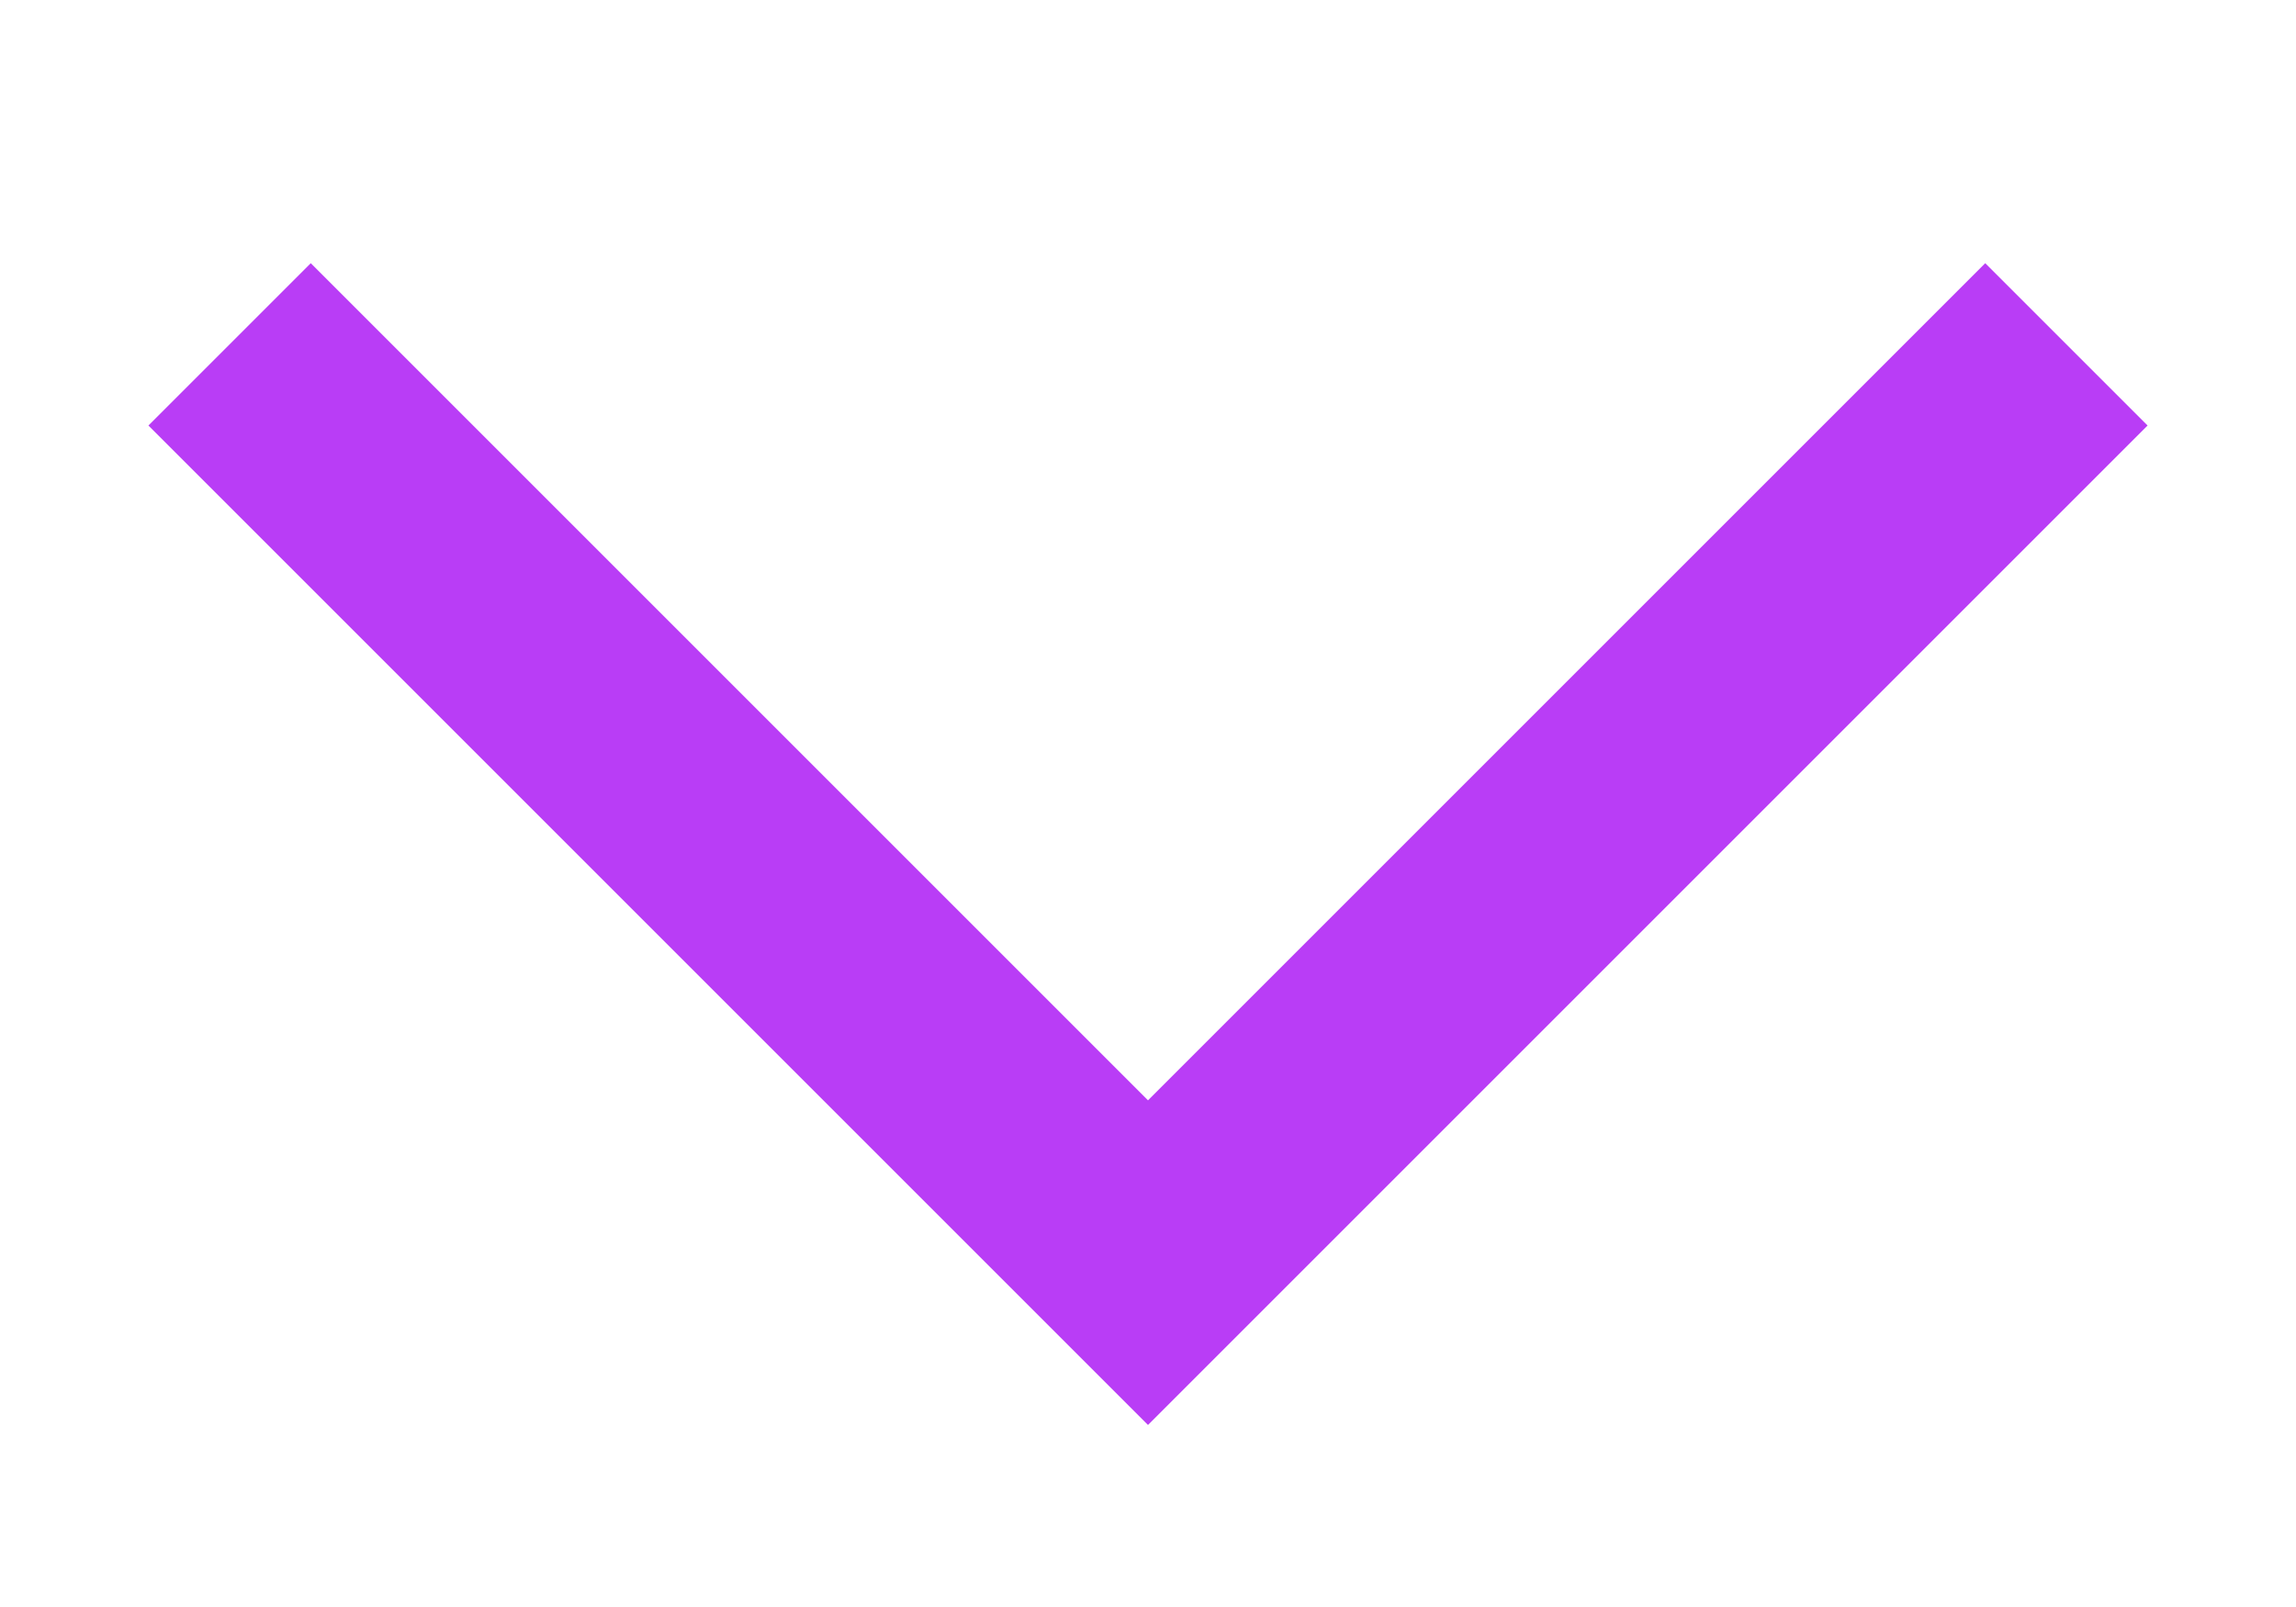
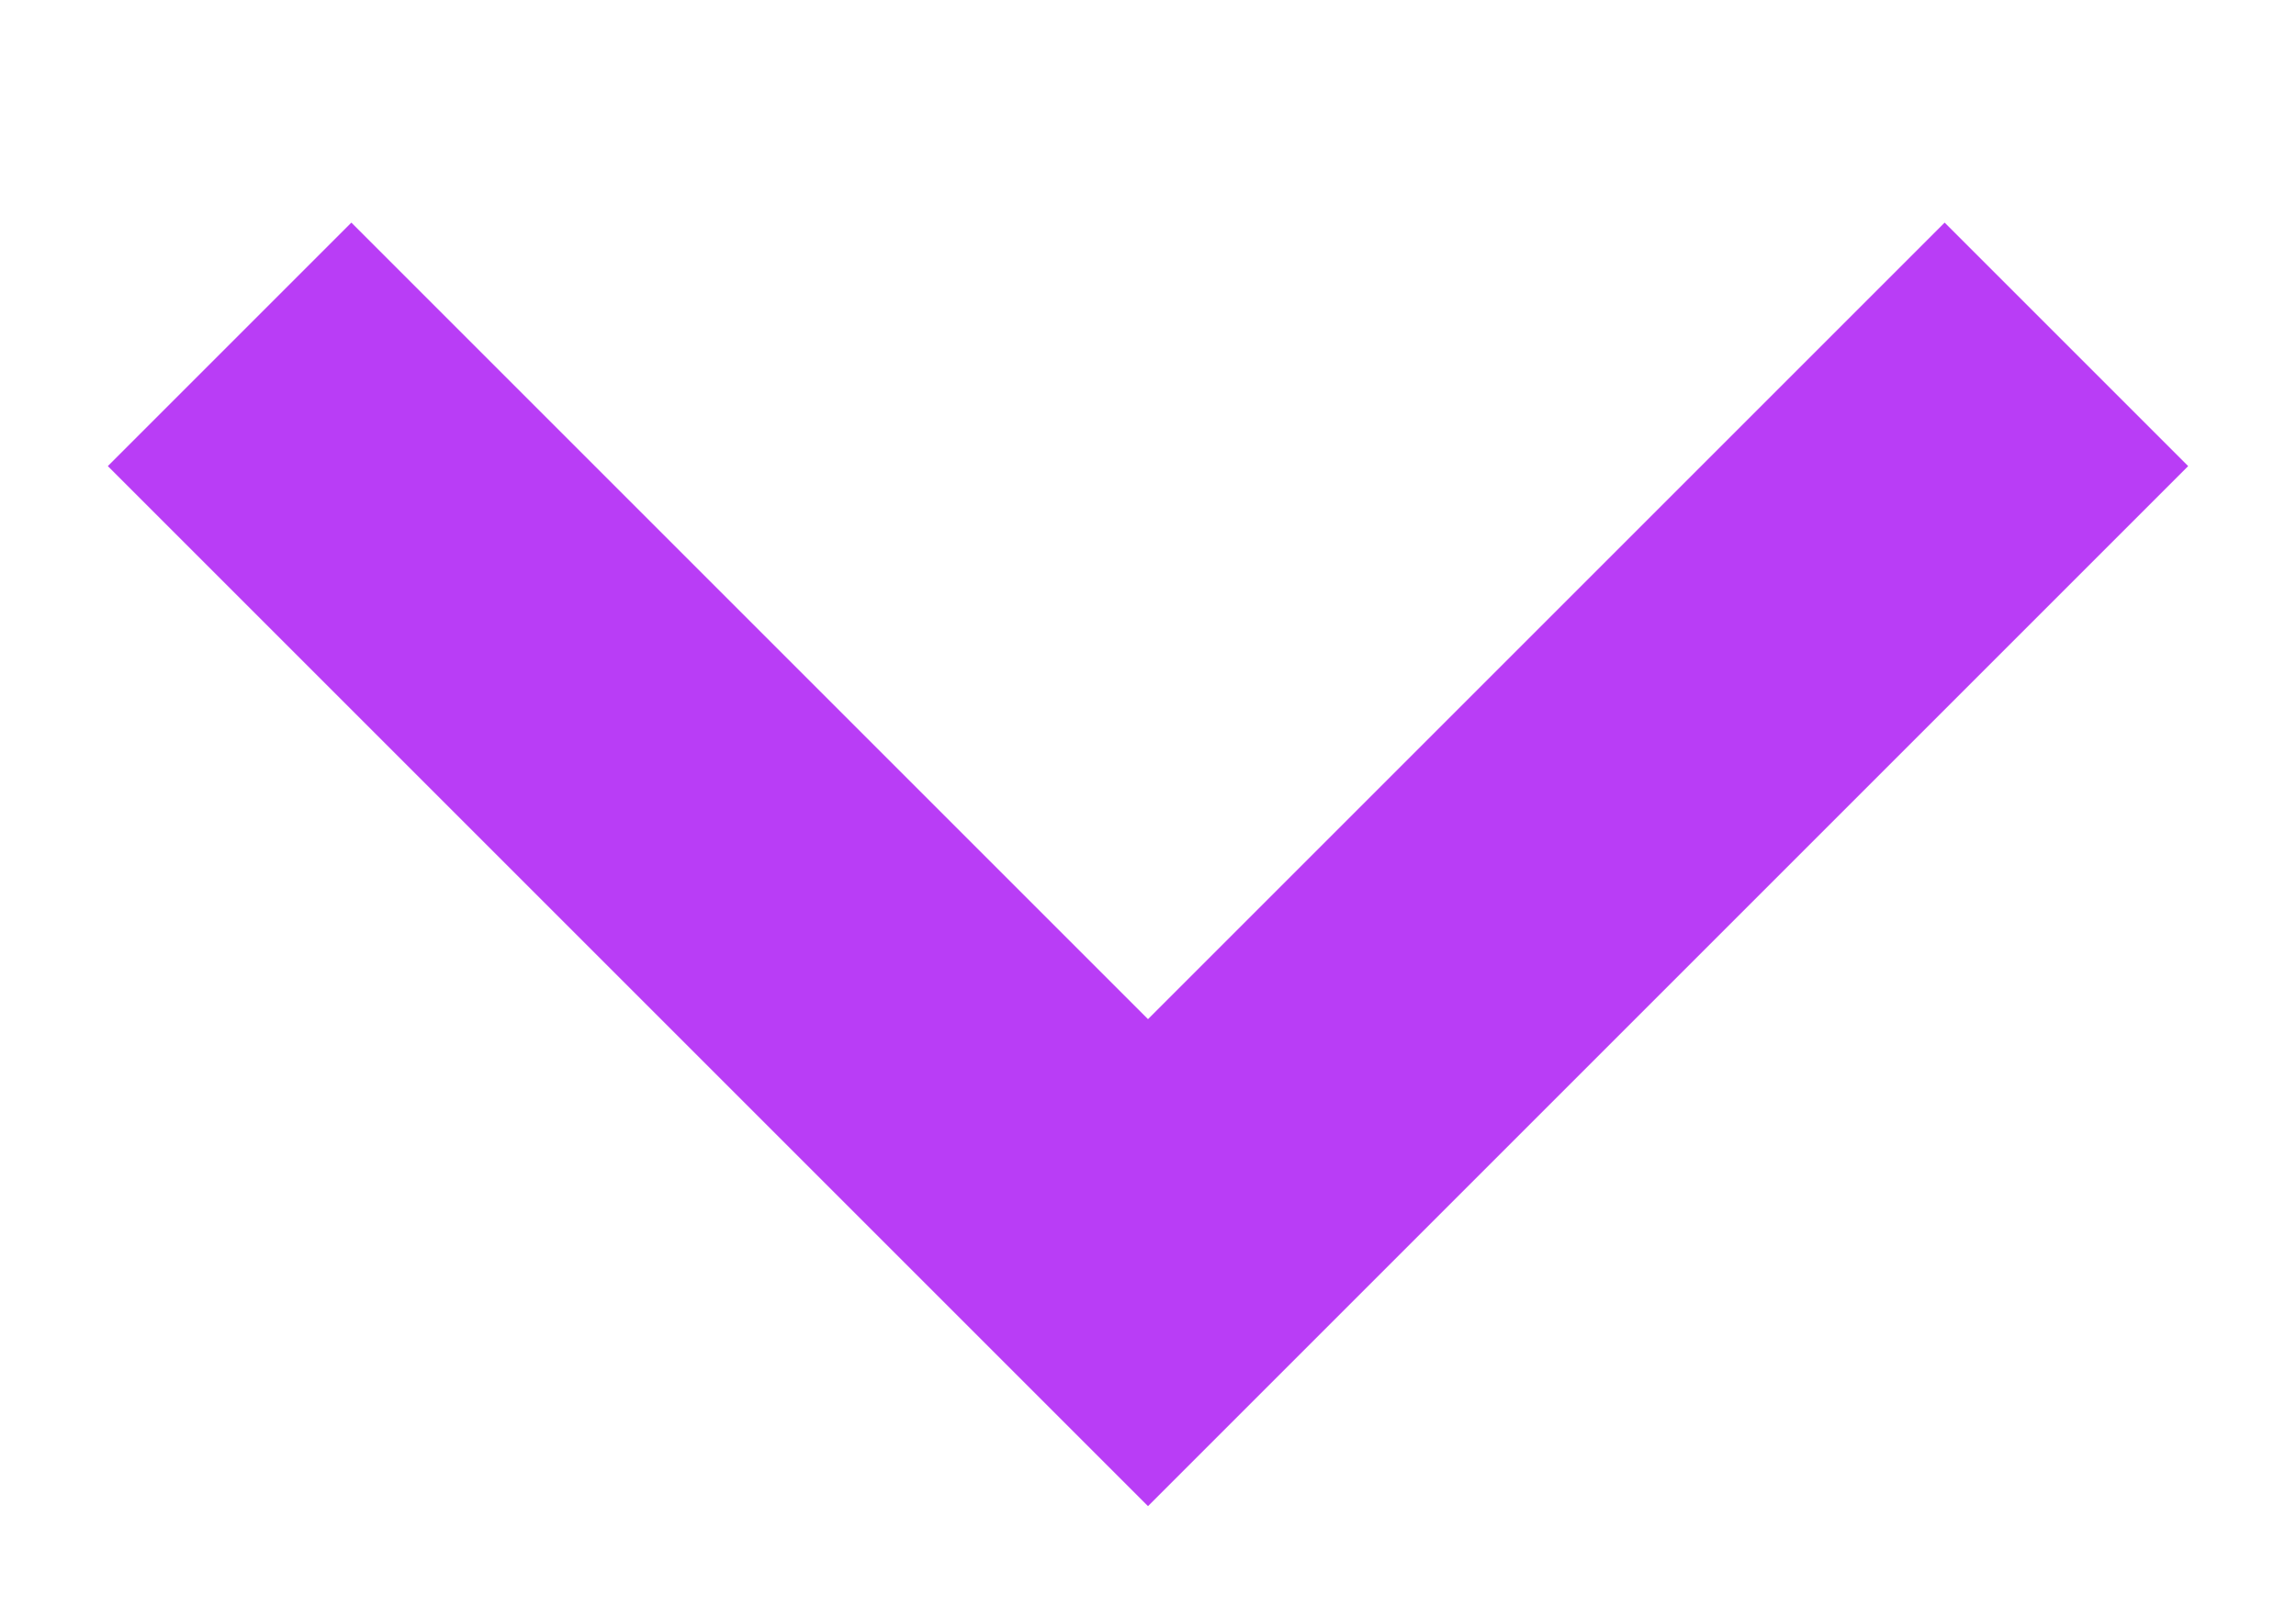
<svg xmlns="http://www.w3.org/2000/svg" width="10" height="7" viewBox="0 0 10 7" fill="none">
-   <path d="M9 1.5L5 5.5L1 1.5" stroke="#B93DF6" strokeWidth="1.5" />
+   <path d="M9 1.5L5 5.5L1 1.5" stroke="#B93DF6" stroke-width="1.5" />
</svg>
